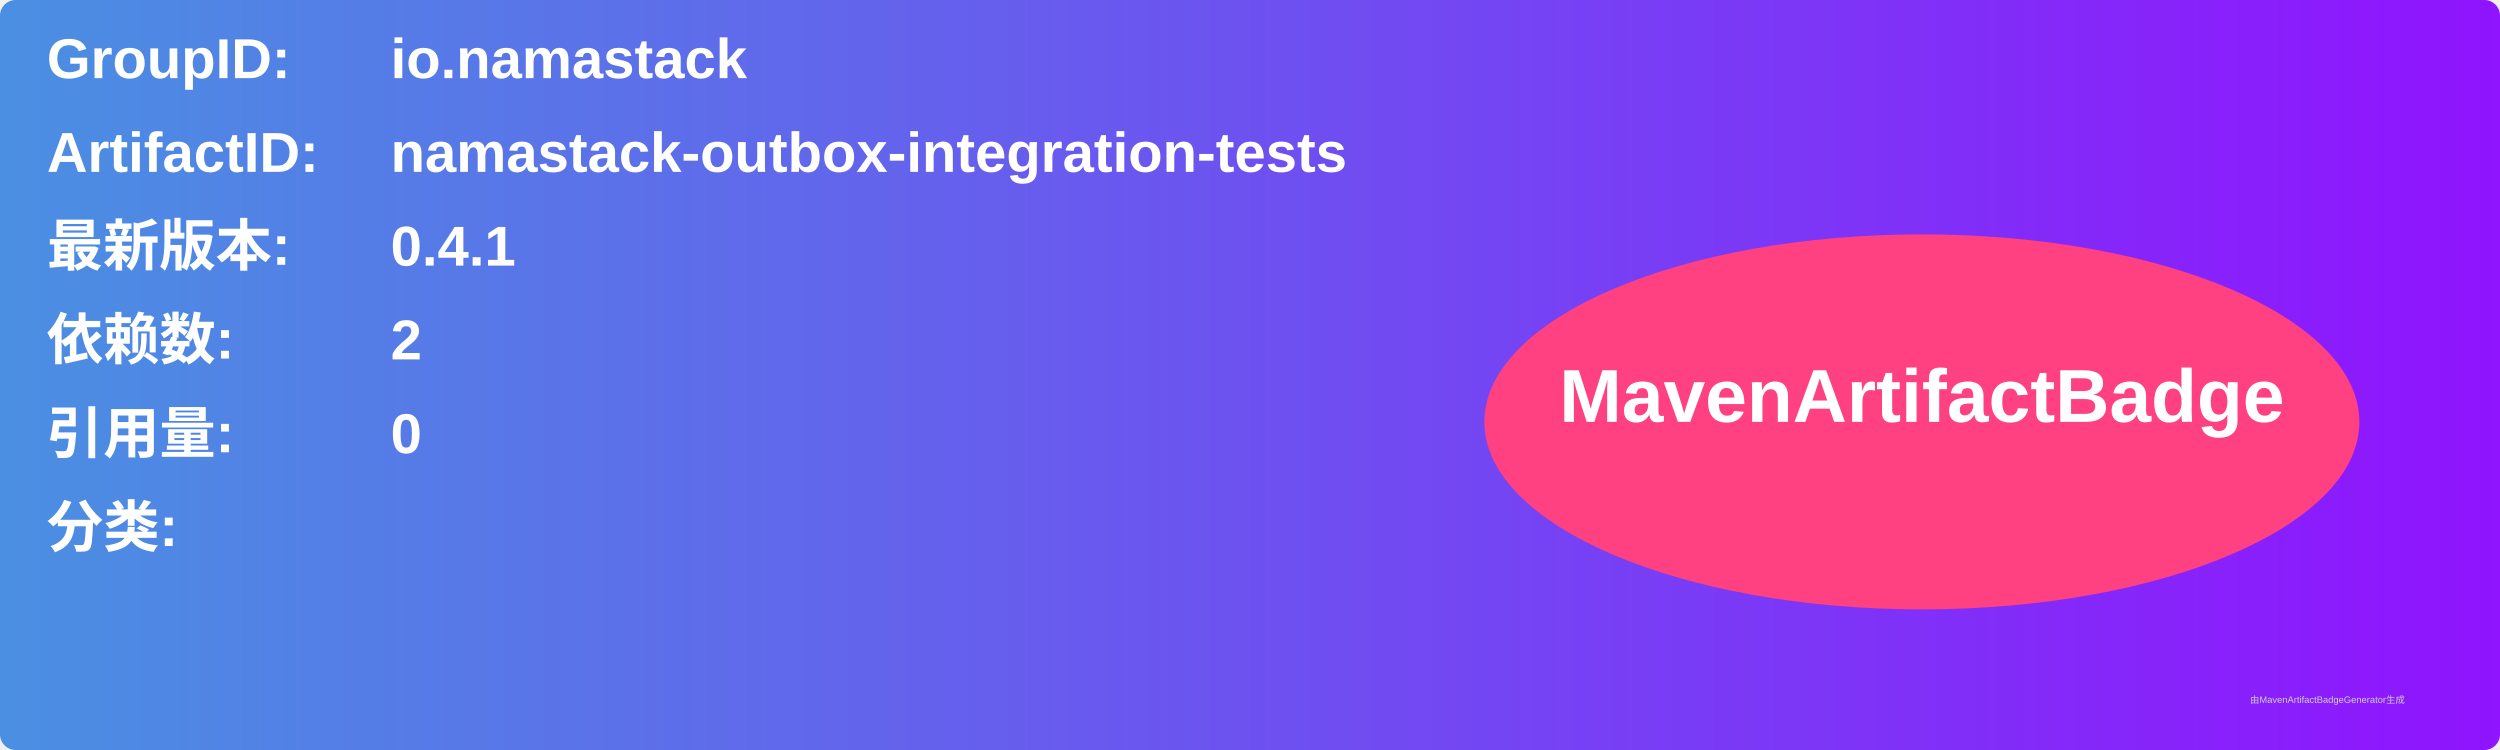
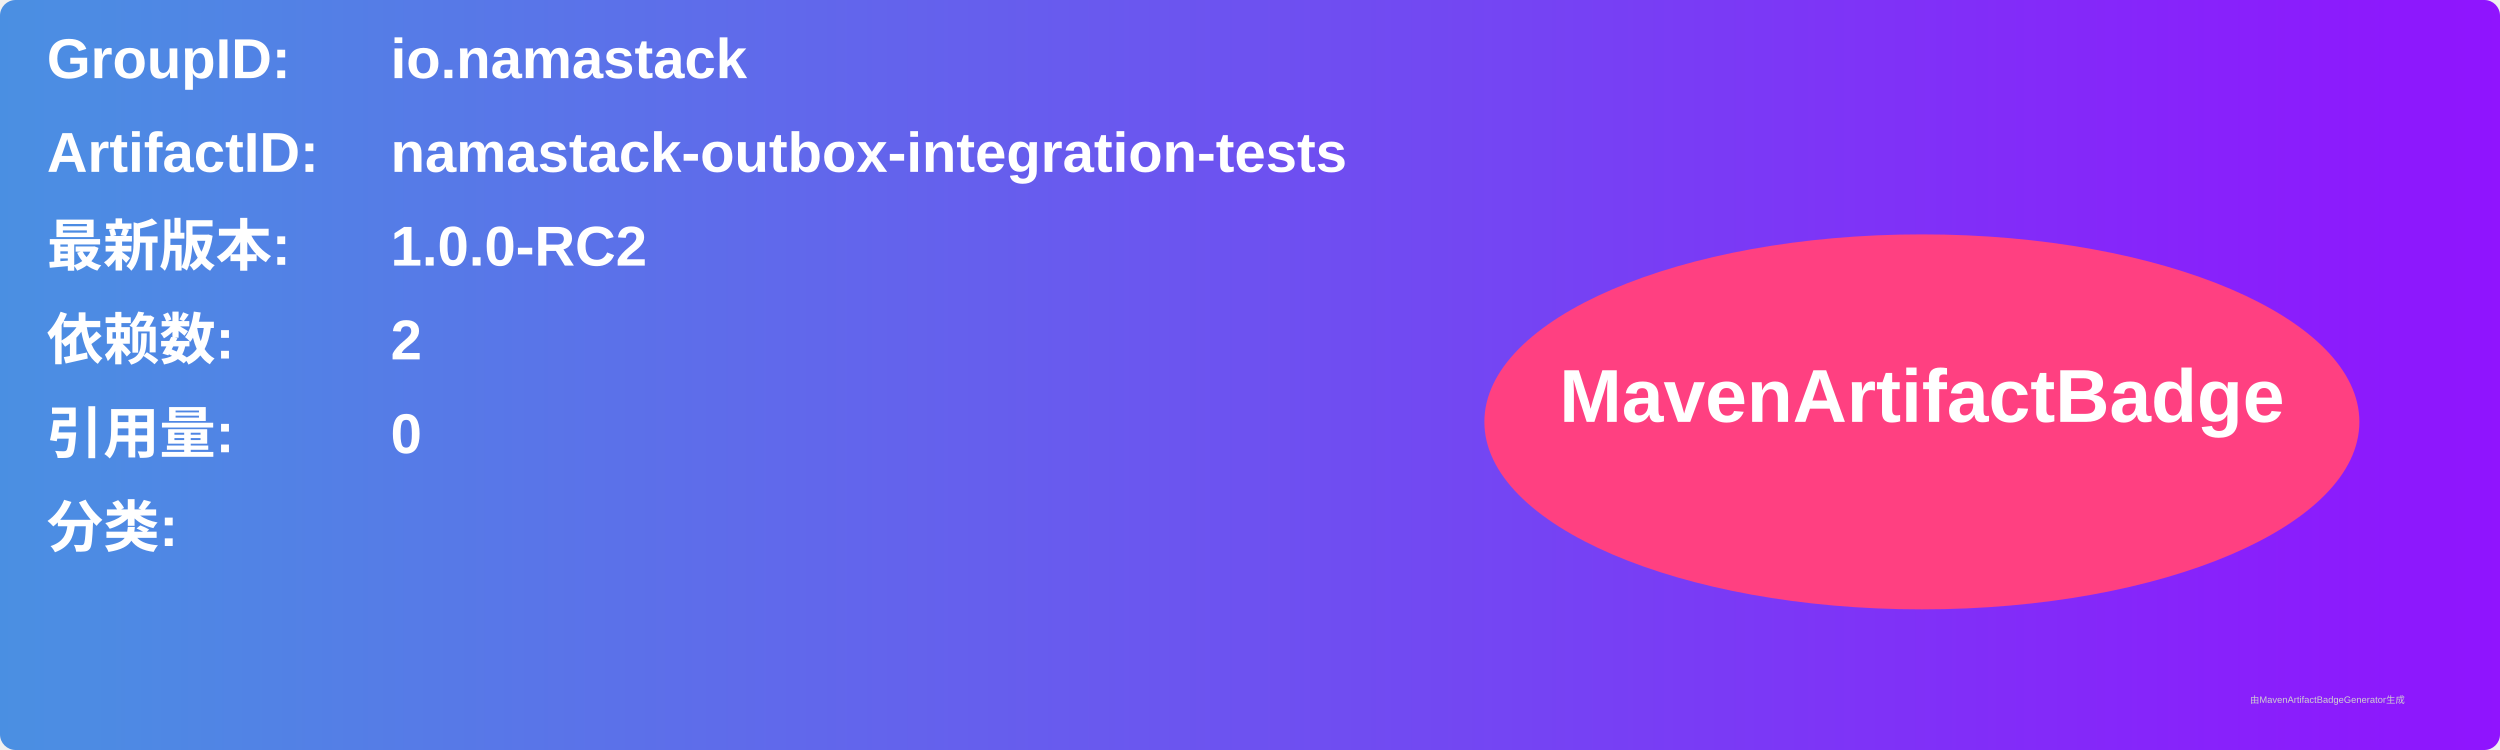
<svg xmlns="http://www.w3.org/2000/svg" width="800" height="240" viewBox="0 0 800 240">
  <linearGradient id="grad" x1="0%" y1="0%" x2="100%" y2="0%">
    <stop offset="0%" stop-color="#4a90e2" />
    <stop offset="100%" stop-color="#9013fe" />
  </linearGradient>
  <rect width="100%" height="100%" rx="5" ry="5" fill="url(#grad)" />
  <g transform="translate(15, 15)">
    <text x="0" y="10" font-family="Arial" font-size="18" fill="white" font-weight="bold" width="260">GroupID:</text>
    <text x="110" y="10" font-family="Arial" font-size="18" fill="white" font-weight="bold" width="460">io.namastack</text>
    <text x="0" y="40" font-family="Arial" font-size="18" fill="white" font-weight="bold" width="260">ArtifactID:</text>
    <text x="110" y="40" font-family="Arial" font-size="18" fill="white" font-weight="bold" width="460">namastack-outbox-integration-tests</text>
    <text x="0" y="70" font-family="Arial" font-size="18" fill="white" font-weight="bold">最新版本:</text>
    <text x="110" y="70" font-family="Arial" font-size="18" fill="white" font-weight="bold">
-       <tspan font-weight="bold">0.4.1</tspan>
+       <tspan font-weight="bold">1.0.0-RC2</tspan>
    </text>
    <text x="0" y="100" font-family="Arial" font-size="18" fill="white" font-weight="bold">依赖数: </text>
    <text x="110" y="100" font-family="Arial" font-size="18" fill="white">
      <tspan font-weight="bold">2</tspan>
    </text>
    <text x="0" y="130" font-family="Arial" font-size="18" fill="white" font-weight="bold">引用量: </text>
    <text x="110" y="130" font-family="Arial" font-size="18" fill="white">
      <tspan font-weight="bold">0</tspan>
    </text>
    <text x="0" y="160" font-family="Arial" font-size="18" fill="white" font-weight="bold">分类:</text>
    <text x="10" y="190" font-family="Arial" font-size="10" fill="white">
      <tspan font-weight="bold" />
    </text>
    <ellipse cx="600" cy="120" rx="140" ry="60" fill="#ff4081" />
    <text x="600" y="120" text-anchor="middle" font-family="Arial" font-size="24" fill="white" font-weight="bold">MavenArtifactBadge</text>
  </g>
  <text x="720" y="225" font-family="Arial" font-size="3" fill="#d0d0d0">由MavenArtifactBadgeGenerator生成</text>
</svg>
